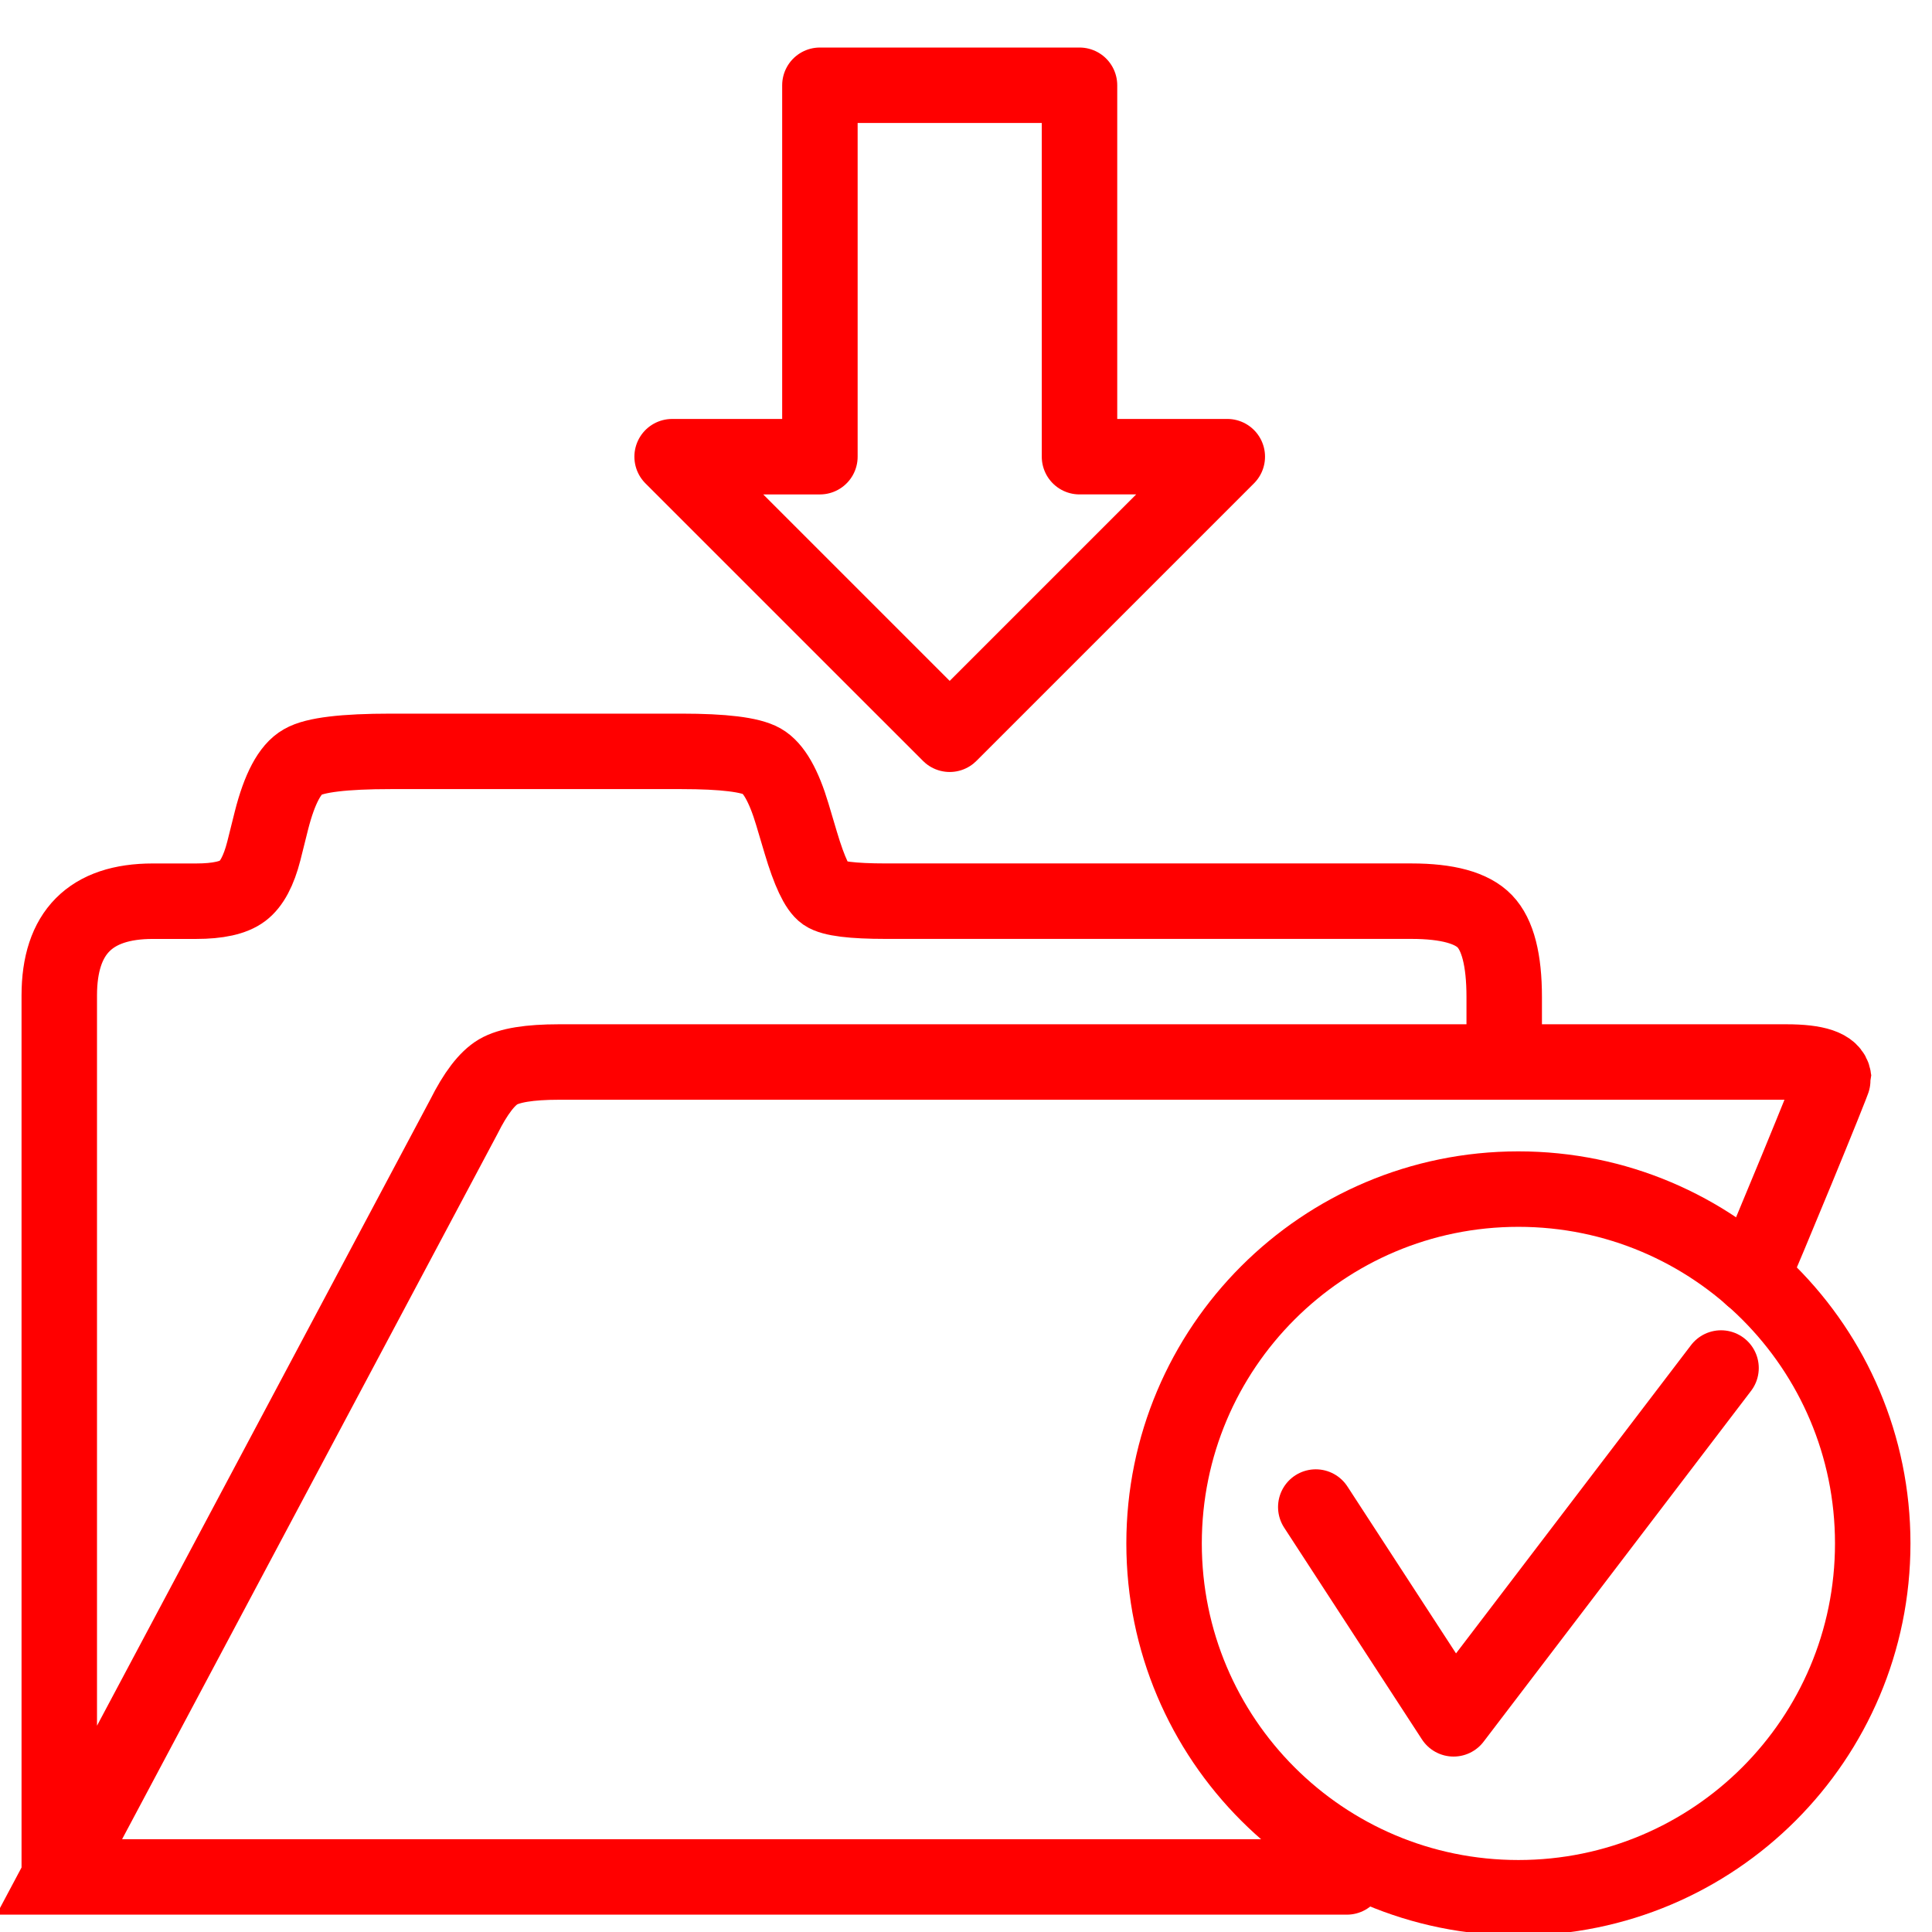
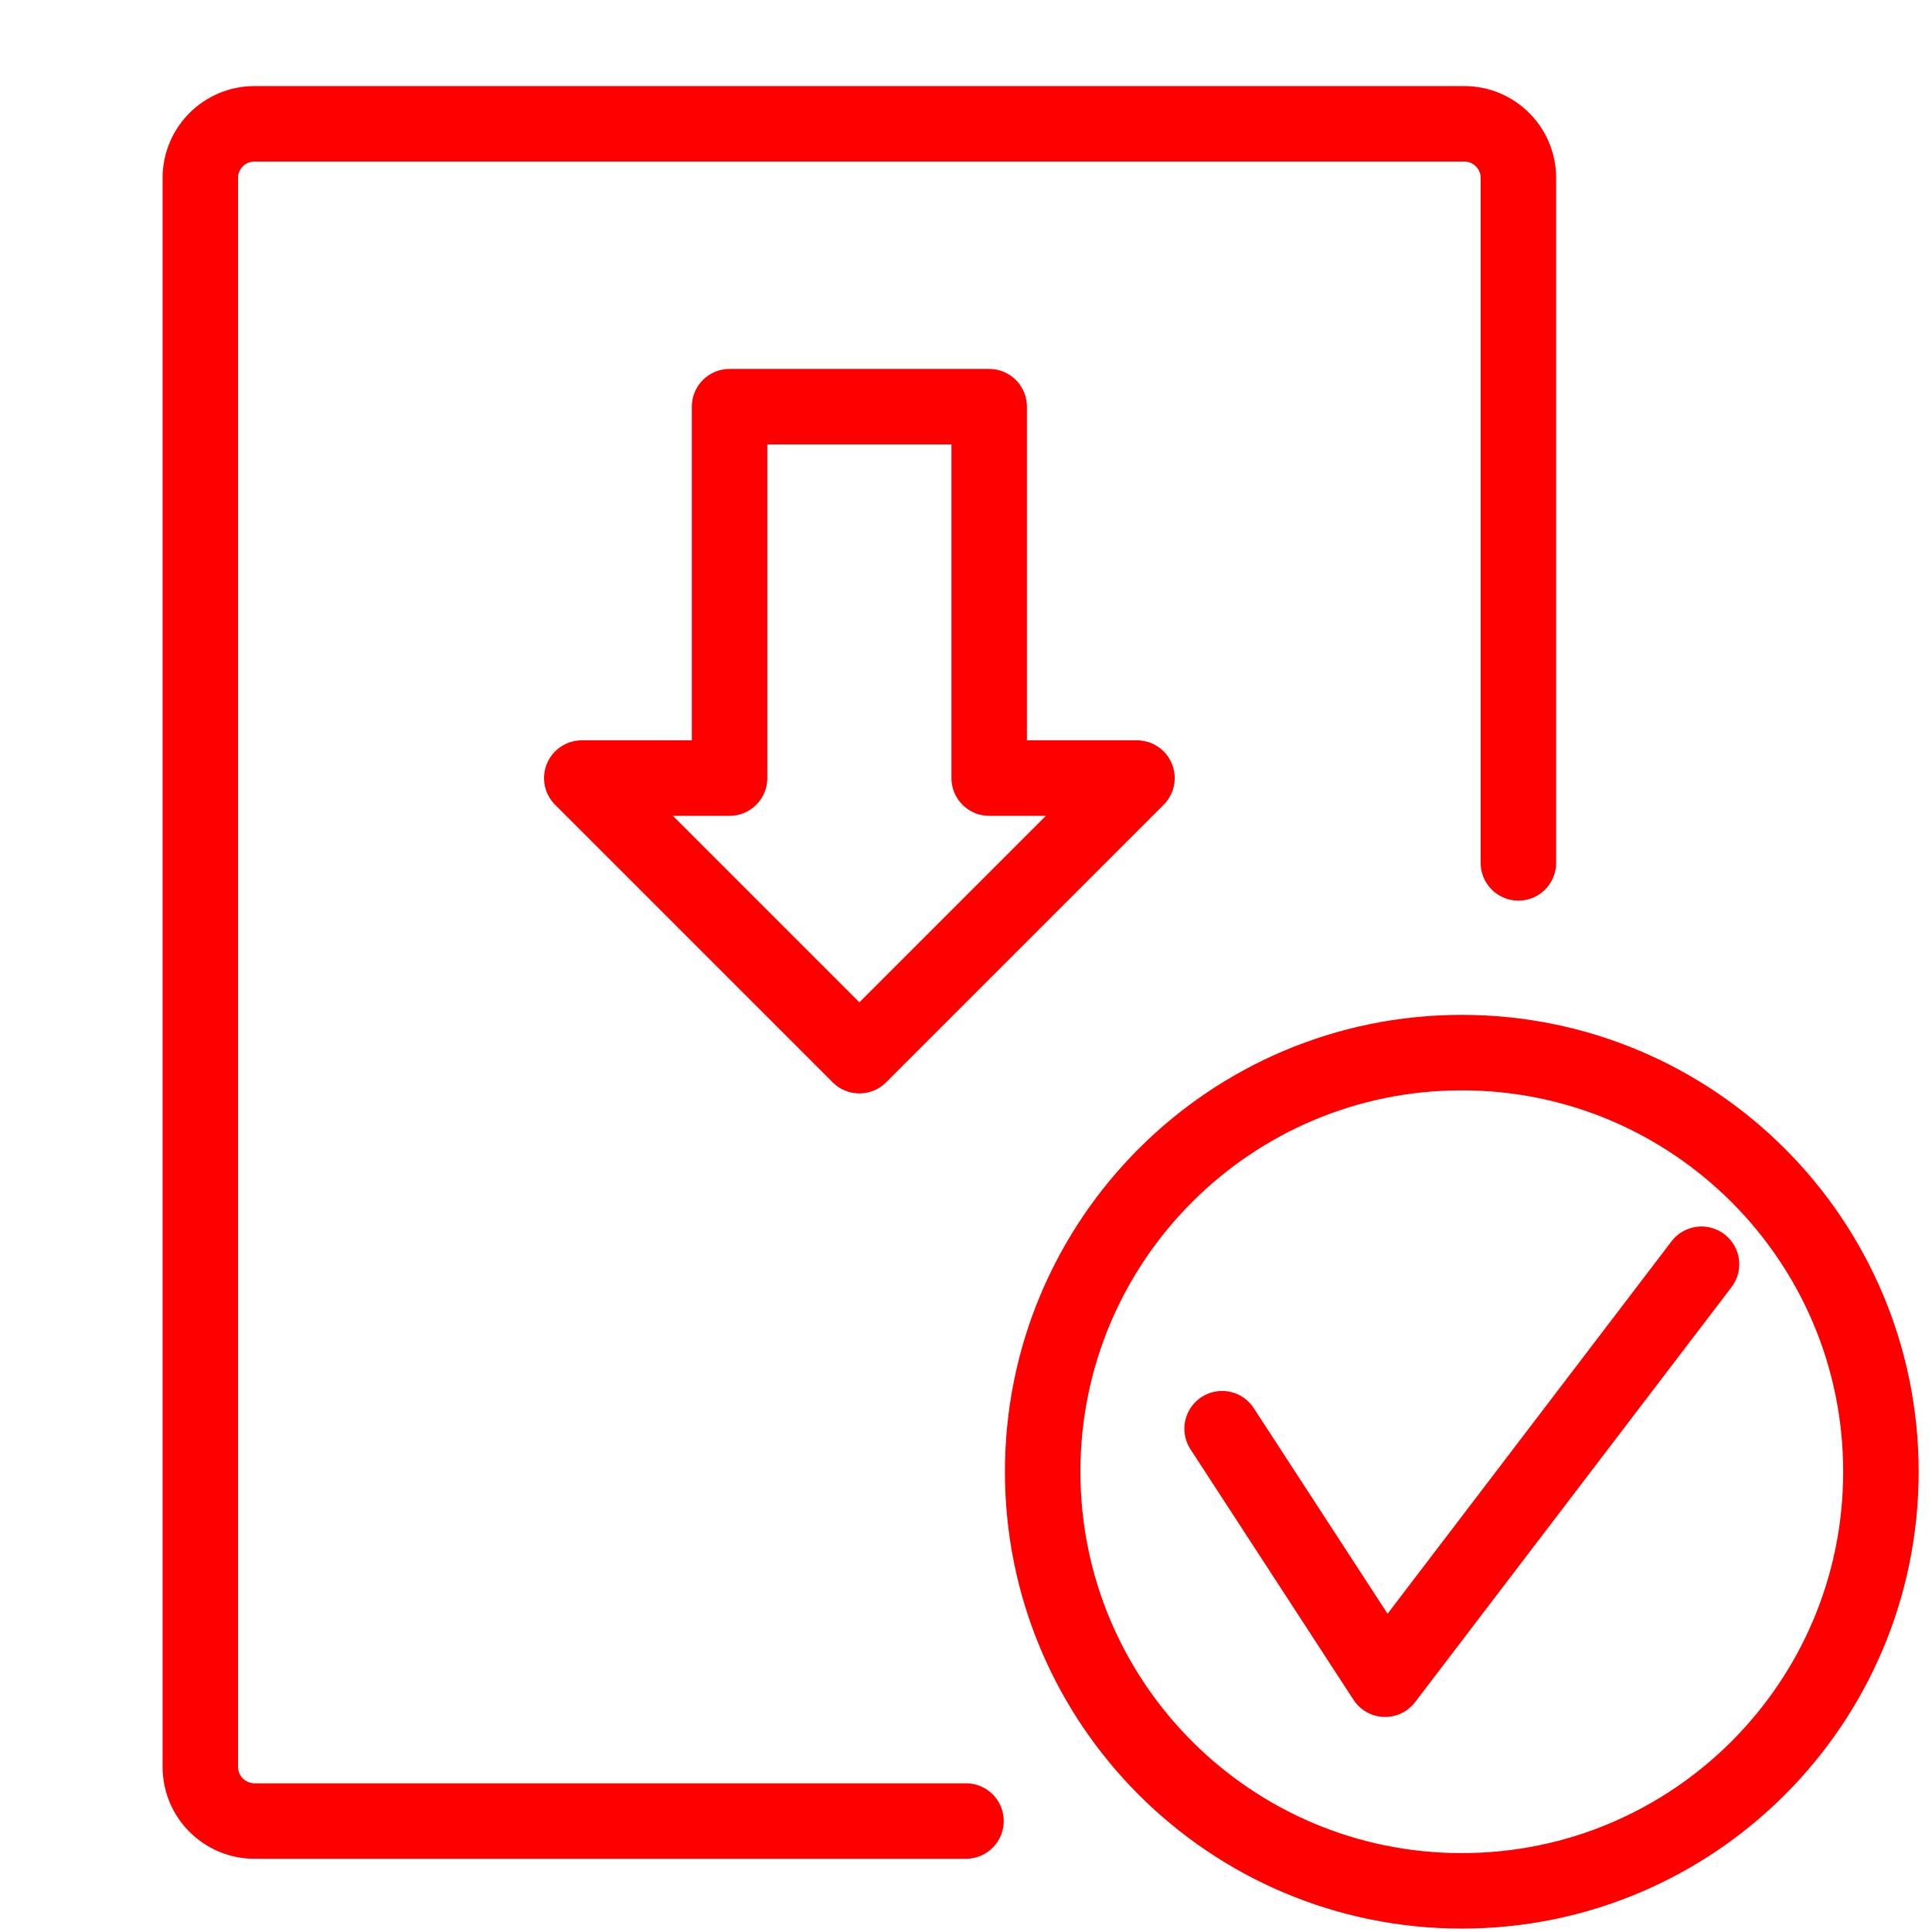
- <svg xmlns="http://www.w3.org/2000/svg" version="1.1" x="0px" y="0px" width="128px" height="128px" viewBox="0 0 128 128" enable-background="new 0 0 128 128" xml:space="preserve">
-   <g id="Calque_3">
-     <g>
-       <path fill="none" stroke="#FF0000" stroke-width="5" stroke-linecap="round" stroke-linejoin="round" d="M54.321,5.649h17.199    v24.607h9.791l-18.391,18.39L44.53,30.257h9.791V5.649z" />
-     </g>
-     <g>
-       <path fill="none" stroke="#FF0000" stroke-width="5" stroke-linecap="round" stroke-miterlimit="10" d="M3.927,124.351V65.955    c0-4.165,2.065-6.248,6.197-6.248h2.871c1.444,0,2.47-0.227,3.074-0.681c0.604-0.453,1.074-1.335,1.41-2.646l0.504-2.016    c0.537-2.115,1.227-3.408,2.066-3.879c0.807-0.471,2.754-0.705,5.845-0.705h19.247c2.787,0,4.567,0.219,5.341,0.654    c0.772,0.438,1.444,1.613,2.015,3.527l0.555,1.864c0.57,1.915,1.1,3.04,1.588,3.376c0.486,0.336,1.838,0.504,4.055,0.504h34.816    c2.385,0,4.006,0.445,4.862,1.335s1.285,2.562,1.285,5.013v2.859 M116.054,84.596c0.738-1.612,5.421-12.975,5.421-13.177    c-0.101-0.705-1.143-1.058-3.124-1.058H37.029c-1.948,0-3.292,0.219-4.03,0.654c-0.74,0.438-1.496,1.429-2.268,2.973    L3.927,124.351h85.305" />
-     </g>
-     <circle fill="none" stroke="#FF0000" stroke-width="5" stroke-miterlimit="10" cx="100.598" cy="102.256" r="23.475" />
-     <polyline fill="none" stroke="#FF0000" stroke-width="5" stroke-linecap="round" stroke-linejoin="round" stroke-miterlimit="10" points="   87.174,99.846 96.303,113.877 114.023,90.635  " />
+ <svg xmlns="http://www.w3.org/2000/svg" version="1.1" id="Calque_1" x="0px" y="0px" width="128px" height="128px" viewBox="0 0 128 128" enable-background="new 0 0 128 128" xml:space="preserve">
+   <circle fill="none" stroke="#FF0000" stroke-width="5" stroke-miterlimit="10" cx="96.848" cy="97.506" r="27.768" />
+   <polyline fill="none" stroke="#FF0000" stroke-width="5" stroke-linecap="round" stroke-linejoin="round" stroke-miterlimit="10" points="  80.969,94.655 91.768,111.252 112.729,83.76 " />
+   <g id="Calque_1_1_">
+ </g>
+   <g>
+     <path fill="none" stroke="#FF0000" stroke-width="5" stroke-linecap="round" stroke-linejoin="round" d="M48.336,26.944h17.2V51.55   h9.791L56.936,69.941L38.545,51.55h9.791V26.944z" />
  </g>
-   <g id="Calque_1">
- </g>
+   <path fill="none" stroke="#FF0000" stroke-width="5" stroke-linecap="round" stroke-linejoin="round" d="M64,120.648H16.862  c-1.982,0-3.589-1.606-3.589-3.589V11.792c0-1.982,1.607-3.589,3.589-3.589H97.01c1.982,0,3.588,1.607,3.588,3.589v45.376" />
</svg>
